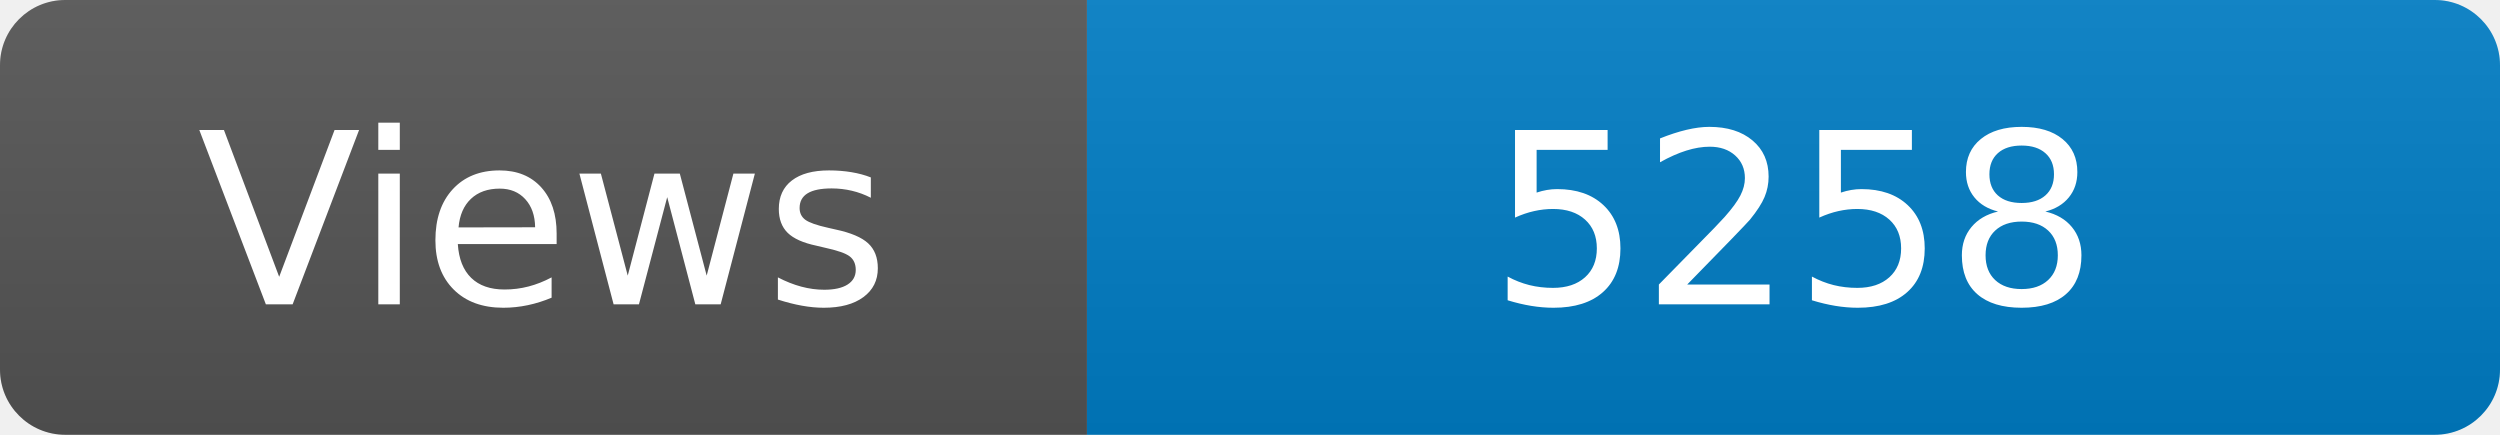
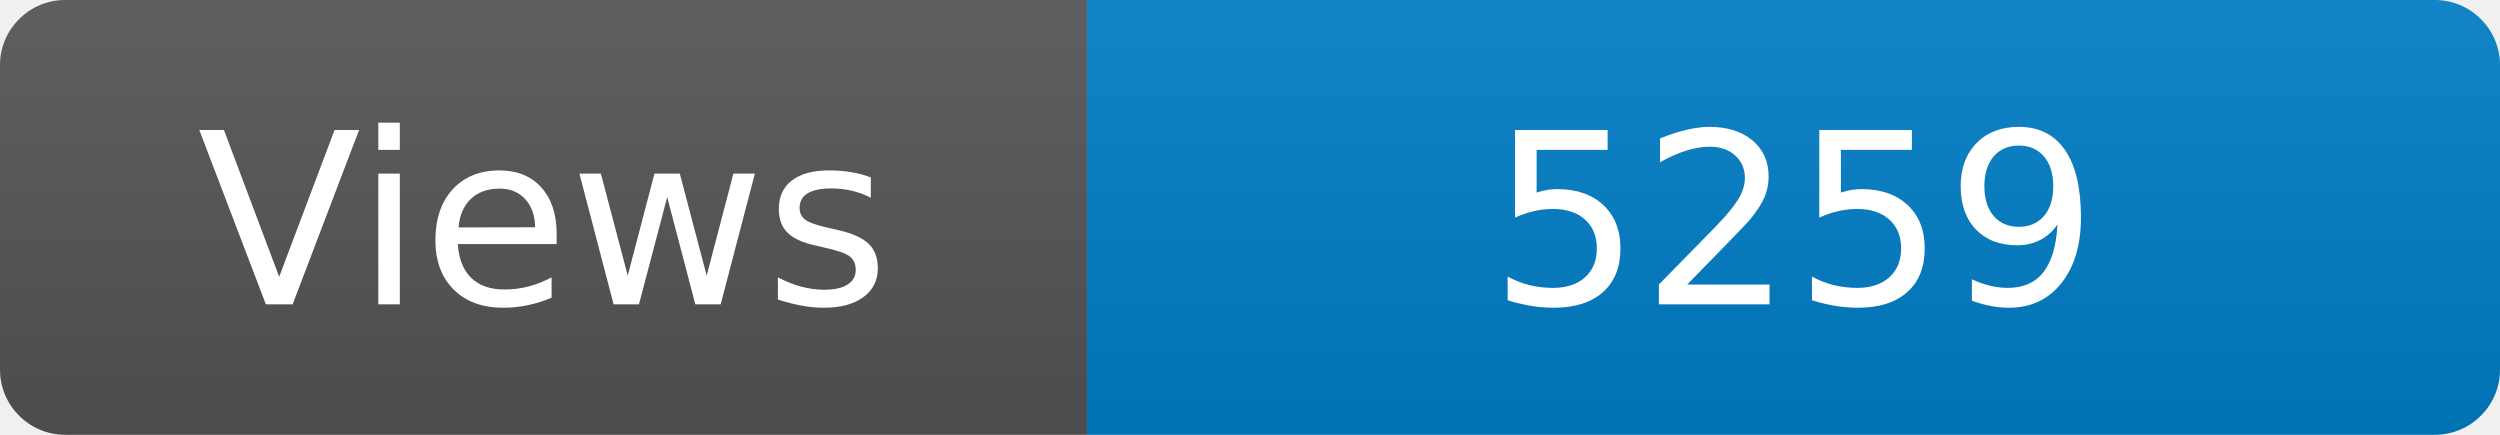
<svg xmlns="http://www.w3.org/2000/svg" width="115" height="20" role="img" aria-label="Maintained?: yes">
  <linearGradient id="s" x2="0" y2="100%">
    <stop offset="0" stop-color="#bbb" stop-opacity=".1" />
    <stop offset="1" stop-opacity=".1" />
  </linearGradient>
  <clipPath id="r">
    <rect width="115" height="20" rx="3" fill="#fff" />
  </clipPath>
  <g clip-path="url(#r)">
    <rect width="50" height="20" fill="#555" />
    <rect x="50" width="160" height="20" fill="#007ec6" />
    <rect width="115" height="20" fill="url(#s)" />
  </g>
  <g fill="#fff" text-anchor="middle" font-family="Verdana,Geneva,DejaVu Sans,sans-serif" font-size="110">
    <text x="250" y="140" transform="scale(.1)" fill="#fff">Views</text>
-     <text x="825" y="140" transform="scale(.1)" fill="#fff">5258</text>
+     <text x="825" y="140" transform="scale(.1)" fill="#fff">5259</text>
  </g>
</svg>
